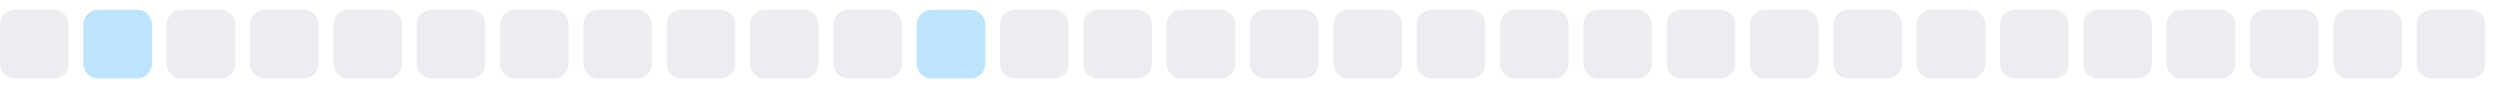
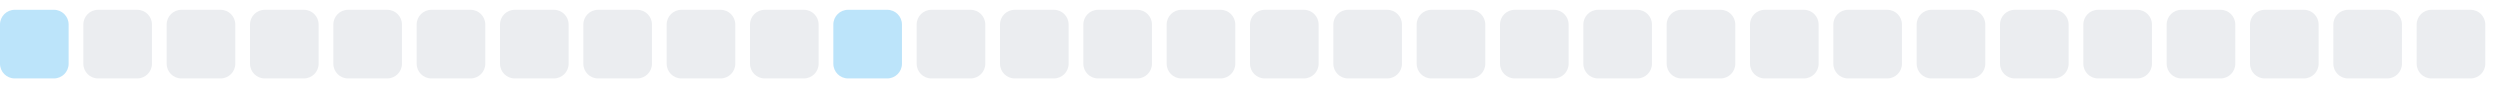
<svg xmlns="http://www.w3.org/2000/svg" width="255" height="9">
  <style>
        .level0 { fill: #ebedf0; }
        .level1 { fill: #bce4fa; }
        .level2 { fill: #75c7f7; }
        .level3 { fill: #30a9f2; }
        .level4 { fill: #008ee6; }
        @media (prefers-color-scheme: dark) {
          .level0 { fill: #161b22; }
          .level1 { fill: #0b3b5c; }
          .level2 { fill: #0a6299; }
          .level3 { fill: #008ee6; }
          .level4 { fill: #5bc4ff; }
        }
      </style>
-   <rect x="0.0" y="1" width="7" height="7" rx="1.5" ry="1.5" class="level0" />
-   <rect x="8.5" y="1" width="7" height="7" rx="1.5" ry="1.5" class="level1" />
+   <rect x="0.0" y="1" width="7" height="7" rx="1.5" ry="1.5" class="level1" />
+   <rect x="8.5" y="1" width="7" height="7" rx="1.5" ry="1.5" class="level0" />
  <rect x="17.0" y="1" width="7" height="7" rx="1.5" ry="1.5" class="level0" />
  <rect x="25.5" y="1" width="7" height="7" rx="1.5" ry="1.5" class="level0" />
  <rect x="34.0" y="1" width="7" height="7" rx="1.5" ry="1.5" class="level0" />
  <rect x="42.5" y="1" width="7" height="7" rx="1.5" ry="1.5" class="level0" />
  <rect x="51.0" y="1" width="7" height="7" rx="1.5" ry="1.5" class="level0" />
  <rect x="59.5" y="1" width="7" height="7" rx="1.5" ry="1.5" class="level0" />
  <rect x="68.0" y="1" width="7" height="7" rx="1.5" ry="1.5" class="level0" />
  <rect x="76.5" y="1" width="7" height="7" rx="1.5" ry="1.5" class="level0" />
-   <rect x="85.0" y="1" width="7" height="7" rx="1.5" ry="1.5" class="level0" />
-   <rect x="93.5" y="1" width="7" height="7" rx="1.5" ry="1.5" class="level1" />
+   <rect x="85.0" y="1" width="7" height="7" rx="1.5" ry="1.5" class="level1" />
+   <rect x="93.5" y="1" width="7" height="7" rx="1.5" ry="1.5" class="level0" />
  <rect x="102.0" y="1" width="7" height="7" rx="1.5" ry="1.5" class="level0" />
  <rect x="110.5" y="1" width="7" height="7" rx="1.5" ry="1.5" class="level0" />
  <rect x="119.0" y="1" width="7" height="7" rx="1.5" ry="1.5" class="level0" />
  <rect x="127.5" y="1" width="7" height="7" rx="1.5" ry="1.5" class="level0" />
  <rect x="136.0" y="1" width="7" height="7" rx="1.5" ry="1.5" class="level0" />
  <rect x="144.5" y="1" width="7" height="7" rx="1.5" ry="1.5" class="level0" />
  <rect x="153.0" y="1" width="7" height="7" rx="1.5" ry="1.5" class="level0" />
  <rect x="161.5" y="1" width="7" height="7" rx="1.5" ry="1.5" class="level0" />
  <rect x="170.0" y="1" width="7" height="7" rx="1.5" ry="1.5" class="level0" />
  <rect x="178.5" y="1" width="7" height="7" rx="1.5" ry="1.5" class="level0" />
  <rect x="187.0" y="1" width="7" height="7" rx="1.5" ry="1.5" class="level0" />
  <rect x="195.5" y="1" width="7" height="7" rx="1.5" ry="1.5" class="level0" />
  <rect x="204.0" y="1" width="7" height="7" rx="1.5" ry="1.5" class="level0" />
  <rect x="212.5" y="1" width="7" height="7" rx="1.5" ry="1.5" class="level0" />
  <rect x="221.0" y="1" width="7" height="7" rx="1.5" ry="1.5" class="level0" />
  <rect x="229.5" y="1" width="7" height="7" rx="1.5" ry="1.5" class="level0" />
  <rect x="238.0" y="1" width="7" height="7" rx="1.5" ry="1.5" class="level0" />
  <rect x="246.5" y="1" width="7" height="7" rx="1.5" ry="1.5" class="level0" />
</svg>
